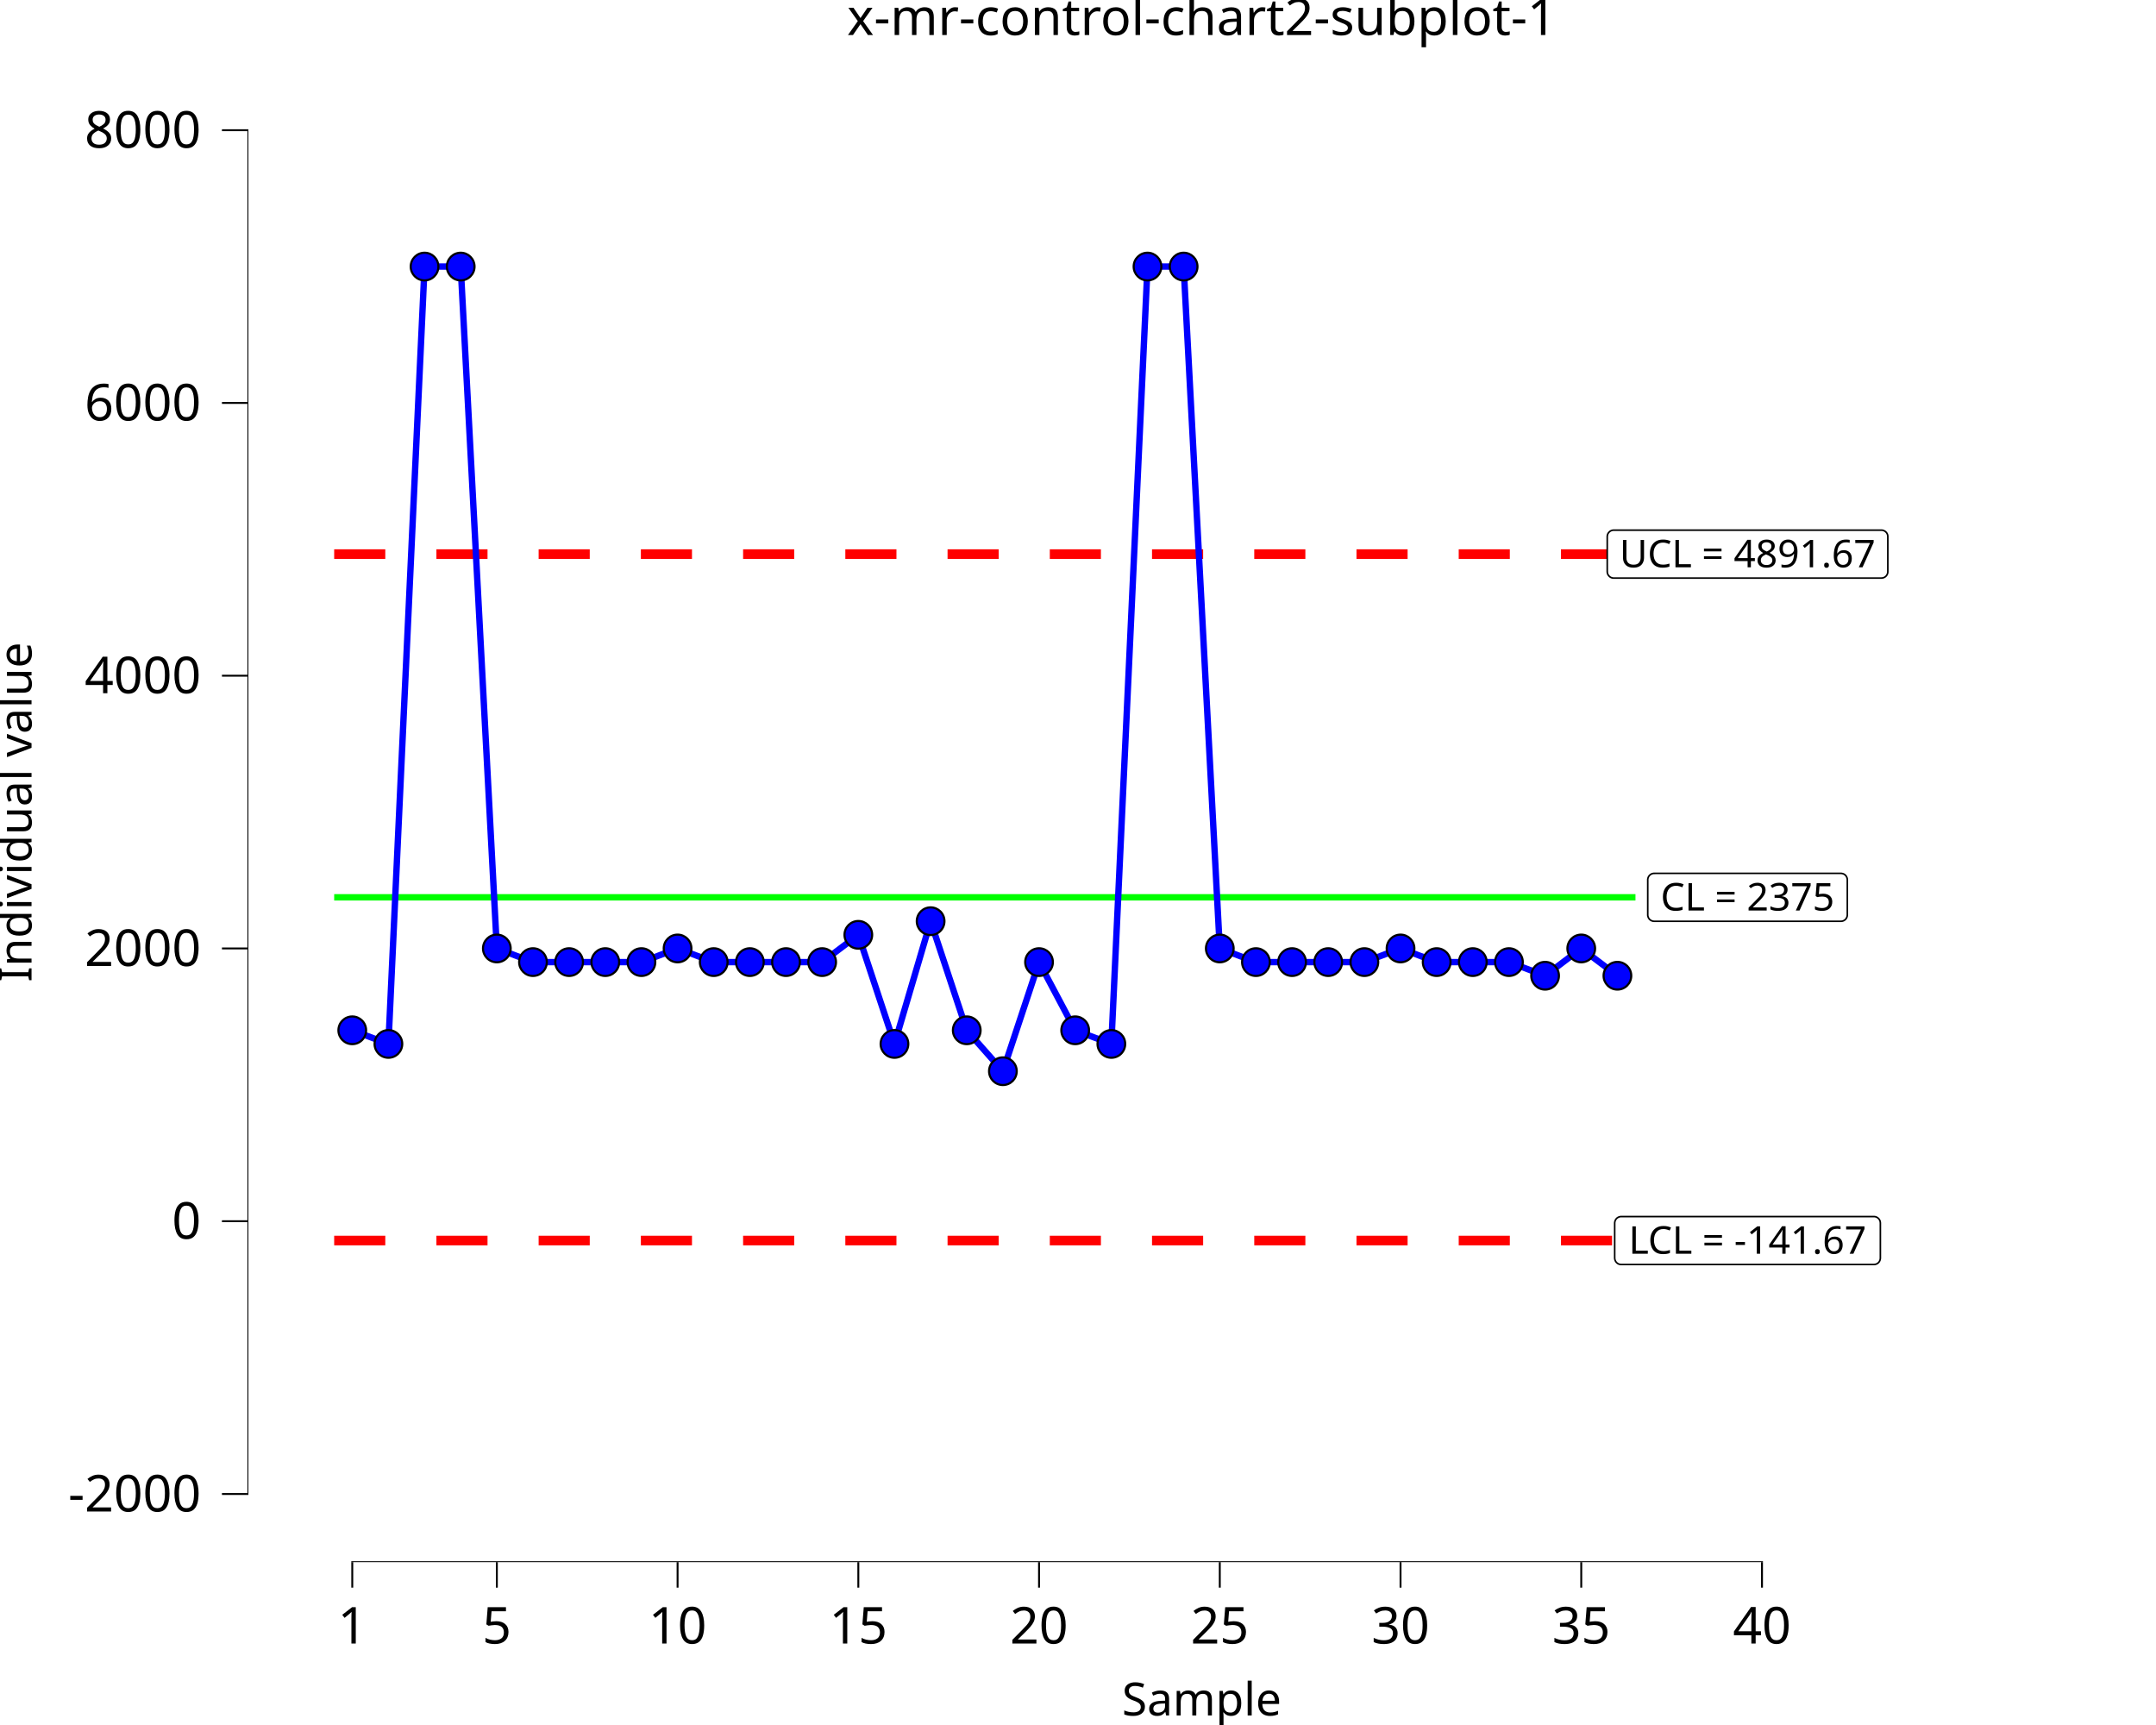
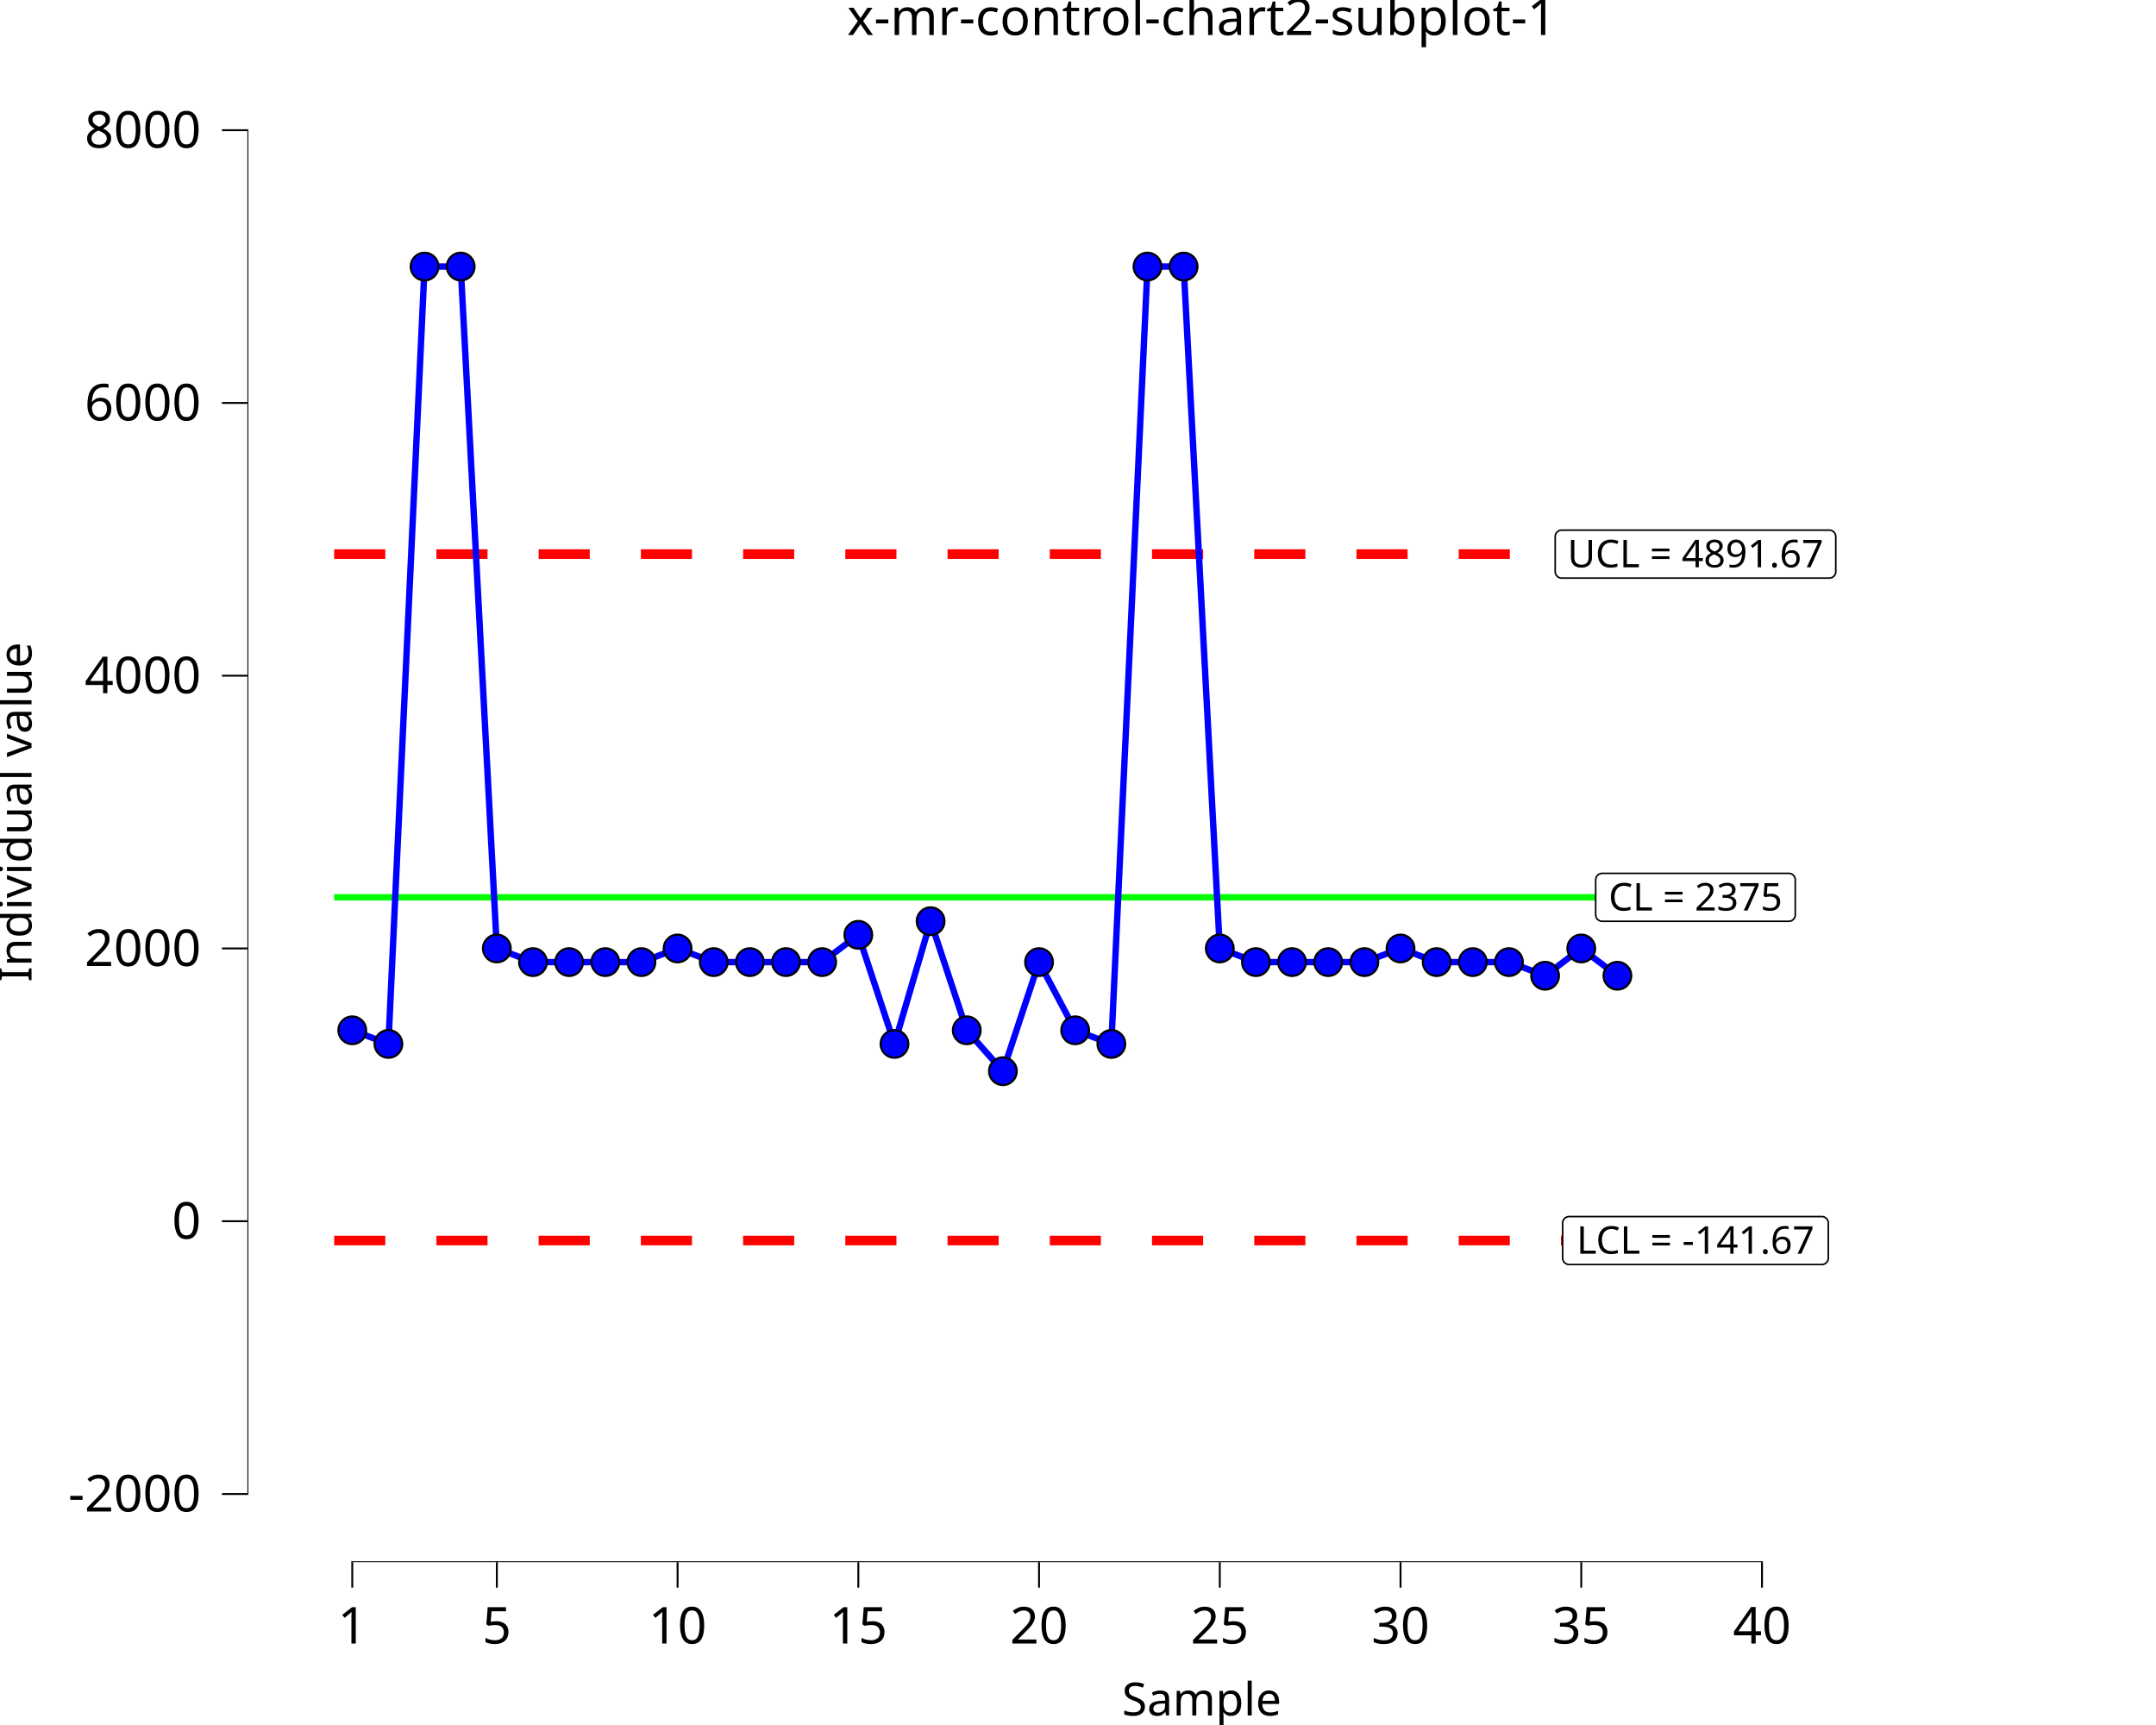
<svg xmlns="http://www.w3.org/2000/svg" class="svglite" data-engine-version="2.0" width="720.00pt" height="576.00pt" viewBox="0 0 720.00 576.00">
  <defs>
    <style type="text/css">
    .svglite line, .svglite polyline, .svglite polygon, .svglite path, .svglite rect, .svglite circle {
      fill: none;
      stroke: #000000;
      stroke-linecap: round;
      stroke-linejoin: round;
      stroke-miterlimit: 10.00;
    }
  </style>
  </defs>
  <rect width="100%" height="100%" style="stroke: none; fill: #FFFFFF;" />
  <defs>
    <clipPath id="cpMC4wMHw3MjAuMDB8MC4wMHw1NzYuMDA=">
      <rect x="0.00" y="0.00" width="720.00" height="576.00" />
    </clipPath>
  </defs>
  <g clip-path="url(#cpMC4wMHw3MjAuMDB8MC4wMHw1NzYuMDA=)">
    <rect x="0.00" y="0.00" width="720.00" height="576.00" style="stroke-width: 10.67; stroke: none;" />
  </g>
  <defs>
    <clipPath id="cpODIuNjN8NzIwLjAwfDIwLjcxfDUyMS42Mw==">
      <rect x="82.63" y="20.71" width="637.37" height="500.92" />
    </clipPath>
  </defs>
  <g clip-path="url(#cpODIuNjN8NzIwLjAwfDIwLjcxfDUyMS42Mw==)">
    <rect x="82.63" y="20.71" width="637.37" height="500.92" style="stroke-width: 10.67; stroke: none;" />
    <polyline points="111.60,299.63 123.67,299.63 123.67,299.63 135.74,299.63 135.74,299.63 147.81,299.63 147.81,299.63 159.89,299.63 159.89,299.63 171.96,299.63 171.96,299.63 184.03,299.63 184.03,299.63 196.10,299.63 196.10,299.63 208.17,299.63 208.17,299.63 220.24,299.63 220.24,299.63 232.31,299.63 232.31,299.63 244.39,299.63 244.39,299.63 256.46,299.63 256.46,299.63 268.53,299.63 268.53,299.63 280.60,299.63 280.60,299.63 292.67,299.63 292.67,299.63 304.74,299.63 304.74,299.63 316.81,299.63 316.81,299.63 328.89,299.63 328.89,299.63 340.96,299.63 340.96,299.63 353.03,299.63 353.03,299.63 365.10,299.63 365.10,299.63 377.17,299.63 377.17,299.63 389.24,299.63 389.24,299.63 401.31,299.63 401.31,299.63 413.39,299.63 413.39,299.63 425.46,299.63 425.46,299.63 437.53,299.63 437.53,299.63 449.60,299.63 449.60,299.63 461.67,299.63 461.67,299.63 473.74,299.63 473.74,299.63 485.81,299.63 485.81,299.63 497.89,299.63 497.89,299.63 509.96,299.63 509.96,299.63 522.03,299.63 522.03,299.63 534.10,299.63 534.10,299.63 546.17,299.63 546.17,299.63 " style="stroke-width: 2.13; stroke: #00FF00; stroke-linecap: butt;" />
    <polyline points="111.60,185.02 123.67,185.02 123.67,185.02 135.74,185.02 135.74,185.02 147.81,185.02 147.81,185.02 159.89,185.02 159.89,185.02 171.96,185.02 171.96,185.02 184.03,185.02 184.03,185.02 196.10,185.02 196.10,185.02 208.17,185.02 208.17,185.02 220.24,185.02 220.24,185.02 232.31,185.02 232.31,185.02 244.39,185.02 244.39,185.02 256.46,185.02 256.46,185.02 268.53,185.02 268.53,185.02 280.60,185.02 280.60,185.02 292.67,185.02 292.67,185.02 304.74,185.02 304.74,185.02 316.81,185.02 316.81,185.02 328.89,185.02 328.89,185.02 340.96,185.02 340.96,185.02 353.03,185.02 353.03,185.02 365.10,185.02 365.10,185.02 377.17,185.02 377.17,185.02 389.24,185.02 389.24,185.02 401.31,185.02 401.31,185.02 413.39,185.02 413.39,185.02 425.46,185.02 425.46,185.02 437.53,185.02 437.53,185.02 449.60,185.02 449.60,185.02 461.67,185.02 461.67,185.02 473.74,185.02 473.74,185.02 485.81,185.02 485.81,185.02 497.89,185.02 497.89,185.02 509.96,185.02 509.96,185.02 522.03,185.02 522.03,185.02 534.10,185.02 534.10,185.02 546.17,185.02 546.17,185.02 " style="stroke-width: 3.20; stroke: #FF0000; stroke-dasharray: 17.07,17.07; stroke-linecap: butt;" />
    <polyline points="111.60,414.23 123.67,414.23 123.67,414.23 135.74,414.23 135.74,414.23 147.81,414.23 147.81,414.23 159.89,414.23 159.89,414.23 171.96,414.23 171.96,414.23 184.03,414.23 184.03,414.23 196.10,414.23 196.10,414.23 208.17,414.23 208.17,414.23 220.24,414.23 220.24,414.23 232.31,414.23 232.31,414.23 244.39,414.23 244.39,414.23 256.46,414.23 256.46,414.23 268.53,414.23 268.53,414.23 280.60,414.23 280.60,414.23 292.67,414.23 292.67,414.23 304.74,414.23 304.74,414.23 316.81,414.23 316.81,414.23 328.89,414.23 328.89,414.23 340.96,414.23 340.96,414.23 353.03,414.23 353.03,414.23 365.10,414.23 365.10,414.23 377.17,414.23 377.17,414.23 389.24,414.23 389.24,414.23 401.31,414.23 401.31,414.23 413.39,414.23 413.39,414.23 425.46,414.23 425.46,414.23 437.53,414.23 437.53,414.23 449.60,414.23 449.60,414.23 461.67,414.23 461.67,414.23 473.74,414.23 473.74,414.23 485.81,414.23 485.81,414.23 497.89,414.23 497.89,414.23 509.96,414.23 509.96,414.23 522.03,414.23 522.03,414.23 534.10,414.23 534.10,414.23 546.17,414.23 546.17,414.23 " style="stroke-width: 3.20; stroke: #FF0000; stroke-dasharray: 17.07,17.07; stroke-linecap: butt;" />
-     <polygon points="552.43,307.63 614.76,307.63 614.67,307.63 615.02,307.62 615.36,307.55 615.69,307.43 615.99,307.25 616.26,307.03 616.49,306.77 616.67,306.48 616.81,306.16 616.89,305.82 616.92,305.47 616.92,305.47 616.92,293.78 616.92,293.78 616.89,293.44 616.81,293.10 616.67,292.78 616.49,292.48 616.26,292.22 615.99,292.00 615.69,291.83 615.36,291.71 615.02,291.64 614.76,291.62 552.43,291.62 552.69,291.64 552.34,291.62 551.99,291.67 551.66,291.76 551.35,291.91 551.06,292.11 550.81,292.35 550.60,292.63 550.44,292.94 550.33,293.27 550.27,293.61 550.27,293.78 550.27,305.47 550.27,305.30 550.27,305.65 550.33,305.99 550.44,306.32 550.60,306.63 550.81,306.91 551.06,307.15 551.35,307.34 551.66,307.49 551.99,307.59 552.34,307.63 " style="stroke-width: 0.53; fill: #FFFFFF;" />
-     <text x="583.59" y="304.03" text-anchor="middle" style="font-size: 12.80px; font-family: sans;" textLength="59.45px" lengthAdjust="spacingAndGlyphs">CL = 2375</text>
-     <polygon points="541.39,422.24 625.79,422.24 625.70,422.24 626.05,422.22 626.39,422.15 626.72,422.03 627.02,421.86 627.29,421.64 627.52,421.38 627.70,421.08 627.84,420.76 627.92,420.42 627.95,420.08 627.95,420.08 627.95,408.39 627.95,408.39 627.92,408.04 627.84,407.70 627.70,407.38 627.52,407.09 627.29,406.83 627.02,406.61 626.72,406.43 626.39,406.31 626.05,406.24 625.79,406.23 541.39,406.23 541.66,406.24 541.31,406.23 540.96,406.27 540.63,406.37 540.31,406.52 540.03,406.71 539.78,406.95 539.57,407.23 539.41,407.54 539.30,407.87 539.24,408.21 539.23,408.39 539.23,420.08 539.24,419.90 539.24,420.25 539.30,420.59 539.41,420.92 539.57,421.23 539.78,421.51 540.03,421.75 540.31,421.95 540.63,422.10 540.96,422.19 541.31,422.24 " style="stroke-width: 0.53; fill: #FFFFFF;" />
-     <text x="583.59" y="418.64" text-anchor="middle" style="font-size: 12.80px; font-family: sans;" textLength="81.52px" lengthAdjust="spacingAndGlyphs">LCL = -141.67</text>
-     <polygon points="538.90,193.03 628.28,193.03 628.20,193.03 628.54,193.01 628.88,192.94 629.21,192.82 629.51,192.65 629.78,192.43 630.01,192.17 630.20,191.87 630.33,191.55 630.42,191.22 630.44,190.87 630.44,190.87 630.44,179.18 630.44,179.18 630.42,178.83 630.33,178.49 630.20,178.17 630.01,177.88 629.78,177.62 629.51,177.40 629.21,177.23 628.88,177.10 628.54,177.03 628.28,177.02 538.90,177.02 539.16,177.03 538.81,177.02 538.47,177.06 538.14,177.16 537.82,177.31 537.54,177.51 537.29,177.75 537.08,178.02 536.91,178.33 536.80,178.66 536.75,179.00 536.74,179.18 536.74,190.87 536.75,190.70 536.75,191.04 536.80,191.39 536.91,191.72 537.08,192.02 537.29,192.30 537.54,192.54 537.82,192.74 538.14,192.89 538.47,192.99 538.81,193.03 " style="stroke-width: 0.53; fill: #FFFFFF;" />
-     <text x="583.59" y="189.43" text-anchor="middle" style="font-size: 12.80px; font-family: sans;" textLength="86.50px" lengthAdjust="spacingAndGlyphs">UCL = 4891.67</text>
+     <polygon points="535.04,307.63 597.38,307.63 597.29,307.63 597.64,307.62 597.98,307.55 598.30,307.43 598.60,307.25 598.87,307.03 599.10,306.77 599.29,306.48 599.43,306.16 599.51,305.82 599.54,305.47 599.54,305.47 599.54,293.78 599.54,293.78 599.51,293.44 599.43,293.10 599.29,292.78 599.10,292.48 598.87,292.22 598.60,292.00 598.30,291.83 597.98,291.71 597.64,291.64 597.38,291.62 535.04,291.62 535.30,291.64 534.96,291.62 534.61,291.67 534.28,291.76 533.96,291.91 533.68,292.11 533.43,292.35 533.22,292.63 533.06,292.94 532.95,293.27 532.89,293.61 532.88,293.78 532.88,305.47 532.89,305.30 532.89,305.65 532.95,305.99 533.06,306.32 533.22,306.63 533.43,306.91 533.68,307.15 533.96,307.34 534.28,307.49 534.61,307.59 534.96,307.63 " style="stroke-width: 0.53; fill: #FFFFFF;" />
+     <text x="566.21" y="304.03" text-anchor="middle" style="font-size: 12.80px; font-family: sans;" textLength="59.45px" lengthAdjust="spacingAndGlyphs">CL = 2375</text>
+     <polygon points="524.01,422.24 608.41,422.24 608.32,422.24 608.67,422.22 609.01,422.15 609.33,422.03 609.64,421.86 609.90,421.64 610.13,421.38 610.32,421.08 610.46,420.76 610.54,420.42 610.57,420.08 610.57,420.08 610.57,408.39 610.57,408.39 610.54,408.04 610.46,407.70 610.32,407.38 610.13,407.09 609.90,406.83 609.64,406.61 609.33,406.43 609.01,406.31 608.67,406.24 608.41,406.23 524.01,406.23 524.27,406.24 523.92,406.23 523.58,406.27 523.25,406.37 522.93,406.52 522.65,406.71 522.40,406.95 522.19,407.23 522.02,407.54 521.91,407.87 521.86,408.21 521.85,408.39 521.85,420.08 521.86,419.90 521.86,420.25 521.91,420.59 522.02,420.92 522.19,421.23 522.40,421.51 522.65,421.75 522.93,421.95 523.25,422.10 523.58,422.19 523.92,422.24 " style="stroke-width: 0.53; fill: #FFFFFF;" />
+     <text x="566.21" y="418.64" text-anchor="middle" style="font-size: 12.80px; font-family: sans;" textLength="81.52px" lengthAdjust="spacingAndGlyphs">LCL = -141.67</text>
+     <polygon points="521.52,193.03 610.90,193.03 610.81,193.03 611.16,193.01 611.50,192.94 611.83,192.82 612.13,192.65 612.40,192.43 612.63,192.17 612.81,191.87 612.95,191.55 613.03,191.22 613.06,190.87 613.06,190.87 613.06,179.18 613.06,179.18 613.03,178.83 612.95,178.49 612.81,178.17 612.63,177.88 612.40,177.62 612.13,177.40 611.83,177.23 611.50,177.10 611.16,177.03 610.90,177.02 521.52,177.02 521.78,177.03 521.43,177.02 521.09,177.06 520.75,177.16 520.44,177.31 520.15,177.51 519.90,177.75 519.69,178.02 519.53,178.33 519.42,178.66 519.37,179.00 519.36,179.18 519.36,190.87 519.37,190.70 519.37,191.04 519.42,191.39 519.53,191.72 519.69,192.02 519.90,192.30 520.15,192.54 520.44,192.74 520.75,192.89 521.09,192.99 521.43,193.03 " style="stroke-width: 0.53; fill: #FFFFFF;" />
+     <text x="566.21" y="189.43" text-anchor="middle" style="font-size: 12.80px; font-family: sans;" textLength="86.50px" lengthAdjust="spacingAndGlyphs">UCL = 4891.67</text>
    <polyline points="117.64,344.03 129.71,348.58 141.78,89.01 153.85,89.01 165.92,316.70 177.99,321.26 190.06,321.26 202.14,321.26 214.21,321.26 226.28,316.70 238.35,321.26 250.42,321.26 262.49,321.26 274.56,321.26 286.64,312.15 298.71,348.58 310.78,307.60 322.85,344.03 334.92,357.69 346.99,321.26 359.06,344.03 371.14,348.58 383.21,89.01 395.28,89.01 407.35,316.70 419.42,321.26 431.49,321.26 443.56,321.26 455.64,321.26 467.71,316.70 479.78,321.26 491.85,321.26 503.92,321.26 515.99,325.81 528.06,316.70 540.14,325.81 " style="stroke-width: 2.13; stroke: #0000FF; stroke-linecap: butt;" />
    <circle cx="117.64" cy="344.03" r="4.62" style="stroke-width: 0.71; fill: #0000FF;" />
    <circle cx="129.71" cy="348.58" r="4.62" style="stroke-width: 0.71; fill: #0000FF;" />
    <circle cx="141.78" cy="89.01" r="4.62" style="stroke-width: 0.71; fill: #0000FF;" />
    <circle cx="153.85" cy="89.01" r="4.62" style="stroke-width: 0.71; fill: #0000FF;" />
    <circle cx="165.92" cy="316.70" r="4.62" style="stroke-width: 0.71; fill: #0000FF;" />
    <circle cx="177.99" cy="321.26" r="4.62" style="stroke-width: 0.71; fill: #0000FF;" />
    <circle cx="190.06" cy="321.26" r="4.62" style="stroke-width: 0.71; fill: #0000FF;" />
    <circle cx="202.14" cy="321.26" r="4.62" style="stroke-width: 0.71; fill: #0000FF;" />
    <circle cx="214.21" cy="321.26" r="4.62" style="stroke-width: 0.71; fill: #0000FF;" />
    <circle cx="226.28" cy="316.70" r="4.62" style="stroke-width: 0.71; fill: #0000FF;" />
    <circle cx="238.35" cy="321.26" r="4.62" style="stroke-width: 0.71; fill: #0000FF;" />
    <circle cx="250.42" cy="321.26" r="4.62" style="stroke-width: 0.71; fill: #0000FF;" />
    <circle cx="262.49" cy="321.26" r="4.62" style="stroke-width: 0.71; fill: #0000FF;" />
    <circle cx="274.56" cy="321.26" r="4.62" style="stroke-width: 0.71; fill: #0000FF;" />
    <circle cx="286.64" cy="312.15" r="4.62" style="stroke-width: 0.71; fill: #0000FF;" />
    <circle cx="298.71" cy="348.58" r="4.62" style="stroke-width: 0.71; fill: #0000FF;" />
    <circle cx="310.78" cy="307.60" r="4.62" style="stroke-width: 0.71; fill: #0000FF;" />
    <circle cx="322.85" cy="344.03" r="4.62" style="stroke-width: 0.71; fill: #0000FF;" />
    <circle cx="334.92" cy="357.69" r="4.62" style="stroke-width: 0.71; fill: #0000FF;" />
    <circle cx="346.99" cy="321.26" r="4.62" style="stroke-width: 0.71; fill: #0000FF;" />
    <circle cx="359.06" cy="344.03" r="4.62" style="stroke-width: 0.71; fill: #0000FF;" />
    <circle cx="371.14" cy="348.58" r="4.62" style="stroke-width: 0.71; fill: #0000FF;" />
    <circle cx="383.21" cy="89.01" r="4.62" style="stroke-width: 0.71; fill: #0000FF;" />
    <circle cx="395.28" cy="89.01" r="4.62" style="stroke-width: 0.71; fill: #0000FF;" />
    <circle cx="407.35" cy="316.70" r="4.62" style="stroke-width: 0.71; fill: #0000FF;" />
    <circle cx="419.42" cy="321.26" r="4.62" style="stroke-width: 0.71; fill: #0000FF;" />
    <circle cx="431.49" cy="321.26" r="4.62" style="stroke-width: 0.71; fill: #0000FF;" />
    <circle cx="443.56" cy="321.26" r="4.62" style="stroke-width: 0.71; fill: #0000FF;" />
    <circle cx="455.64" cy="321.26" r="4.62" style="stroke-width: 0.71; fill: #0000FF;" />
    <circle cx="467.71" cy="316.70" r="4.62" style="stroke-width: 0.71; fill: #0000FF;" />
    <circle cx="479.78" cy="321.26" r="4.62" style="stroke-width: 0.71; fill: #0000FF;" />
    <circle cx="491.85" cy="321.26" r="4.62" style="stroke-width: 0.71; fill: #0000FF;" />
    <circle cx="503.92" cy="321.26" r="4.62" style="stroke-width: 0.71; fill: #0000FF;" />
    <circle cx="515.99" cy="325.81" r="4.62" style="stroke-width: 0.71; fill: #0000FF;" />
    <circle cx="528.06" cy="316.70" r="4.62" style="stroke-width: 0.71; fill: #0000FF;" />
    <circle cx="540.14" cy="325.81" r="4.62" style="stroke-width: 0.71; fill: #0000FF;" />
    <line x1="117.32" y1="521.63" x2="588.74" y2="521.63" style="stroke-width: 0.64; stroke-linecap: butt;" />
    <line x1="82.63" y1="499.18" x2="82.63" y2="43.16" style="stroke-width: 0.64; stroke-linecap: butt;" />
    <rect x="82.63" y="20.71" width="637.37" height="500.92" style="stroke-width: 0.00; stroke: none;" />
  </g>
  <g clip-path="url(#cpMC4wMHw3MjAuMDB8MC4wMHw1NzYuMDA=)">
    <polyline points="82.63,521.63 82.63,20.71 " style="stroke-width: 0.00; stroke: none; stroke-linecap: butt;" />
    <text x="67.15" y="504.71" text-anchor="end" style="font-size: 17.00px; font-family: sans;" textLength="43.48px" lengthAdjust="spacingAndGlyphs">-2000</text>
    <text x="67.15" y="413.63" text-anchor="end" style="font-size: 17.00px; font-family: sans;" textLength="9.46px" lengthAdjust="spacingAndGlyphs">0</text>
    <text x="67.15" y="322.55" text-anchor="end" style="font-size: 17.00px; font-family: sans;" textLength="37.82px" lengthAdjust="spacingAndGlyphs">2000</text>
    <text x="67.15" y="231.48" text-anchor="end" style="font-size: 17.00px; font-family: sans;" textLength="37.82px" lengthAdjust="spacingAndGlyphs">4000</text>
    <text x="67.15" y="140.40" text-anchor="end" style="font-size: 17.00px; font-family: sans;" textLength="37.82px" lengthAdjust="spacingAndGlyphs">6000</text>
    <text x="67.15" y="49.33" text-anchor="end" style="font-size: 17.00px; font-family: sans;" textLength="37.82px" lengthAdjust="spacingAndGlyphs">8000</text>
    <polyline points="74.12,498.86 82.63,498.86 " style="stroke-width: 0.64; stroke-linecap: butt;" />
    <polyline points="74.12,407.78 82.63,407.78 " style="stroke-width: 0.64; stroke-linecap: butt;" />
    <polyline points="74.12,316.70 82.63,316.70 " style="stroke-width: 0.64; stroke-linecap: butt;" />
    <polyline points="74.12,225.63 82.63,225.63 " style="stroke-width: 0.64; stroke-linecap: butt;" />
    <polyline points="74.12,134.55 82.63,134.55 " style="stroke-width: 0.64; stroke-linecap: butt;" />
    <polyline points="74.12,43.48 82.63,43.48 " style="stroke-width: 0.64; stroke-linecap: butt;" />
    <polyline points="82.63,521.63 720.00,521.63 " style="stroke-width: 0.00; stroke: none; stroke-linecap: butt;" />
    <polyline points="117.64,530.13 117.64,521.63 " style="stroke-width: 0.64; stroke-linecap: butt;" />
    <polyline points="165.92,530.13 165.92,521.63 " style="stroke-width: 0.64; stroke-linecap: butt;" />
    <polyline points="226.28,530.13 226.28,521.63 " style="stroke-width: 0.64; stroke-linecap: butt;" />
    <polyline points="286.64,530.13 286.64,521.63 " style="stroke-width: 0.64; stroke-linecap: butt;" />
    <polyline points="346.99,530.13 346.99,521.63 " style="stroke-width: 0.64; stroke-linecap: butt;" />
    <polyline points="407.35,530.13 407.35,521.63 " style="stroke-width: 0.64; stroke-linecap: butt;" />
    <polyline points="467.71,530.13 467.71,521.63 " style="stroke-width: 0.64; stroke-linecap: butt;" />
    <polyline points="528.06,530.13 528.06,521.63 " style="stroke-width: 0.64; stroke-linecap: butt;" />
    <polyline points="588.42,530.13 588.42,521.63 " style="stroke-width: 0.64; stroke-linecap: butt;" />
    <text x="117.64" y="548.80" text-anchor="middle" style="font-size: 17.00px; font-family: sans;" textLength="9.46px" lengthAdjust="spacingAndGlyphs">1</text>
    <text x="165.92" y="548.80" text-anchor="middle" style="font-size: 17.00px; font-family: sans;" textLength="9.46px" lengthAdjust="spacingAndGlyphs">5</text>
    <text x="226.28" y="548.80" text-anchor="middle" style="font-size: 17.00px; font-family: sans;" textLength="18.91px" lengthAdjust="spacingAndGlyphs">10</text>
    <text x="286.64" y="548.80" text-anchor="middle" style="font-size: 17.00px; font-family: sans;" textLength="18.91px" lengthAdjust="spacingAndGlyphs">15</text>
    <text x="346.99" y="548.80" text-anchor="middle" style="font-size: 17.00px; font-family: sans;" textLength="18.91px" lengthAdjust="spacingAndGlyphs">20</text>
    <text x="407.35" y="548.80" text-anchor="middle" style="font-size: 17.00px; font-family: sans;" textLength="18.91px" lengthAdjust="spacingAndGlyphs">25</text>
    <text x="467.71" y="548.80" text-anchor="middle" style="font-size: 17.00px; font-family: sans;" textLength="18.91px" lengthAdjust="spacingAndGlyphs">30</text>
    <text x="528.06" y="548.80" text-anchor="middle" style="font-size: 17.00px; font-family: sans;" textLength="18.91px" lengthAdjust="spacingAndGlyphs">35</text>
    <text x="588.42" y="548.80" text-anchor="middle" style="font-size: 17.00px; font-family: sans;" textLength="18.91px" lengthAdjust="spacingAndGlyphs">40</text>
    <text x="401.31" y="572.82" text-anchor="middle" style="font-size: 15.30px; font-family: sans;" textLength="51.89px" lengthAdjust="spacingAndGlyphs">Sample</text>
    <text transform="translate(10.53,271.17) rotate(-90)" text-anchor="middle" style="font-size: 15.30px; font-family: sans;" textLength="105.48px" lengthAdjust="spacingAndGlyphs">Individual value</text>
    <text x="401.31" y="11.70" text-anchor="middle" style="font-size: 17.00px; font-family: sans;" textLength="219.21px" lengthAdjust="spacingAndGlyphs">x-mr-control-chart2-subplot-1</text>
  </g>
</svg>
